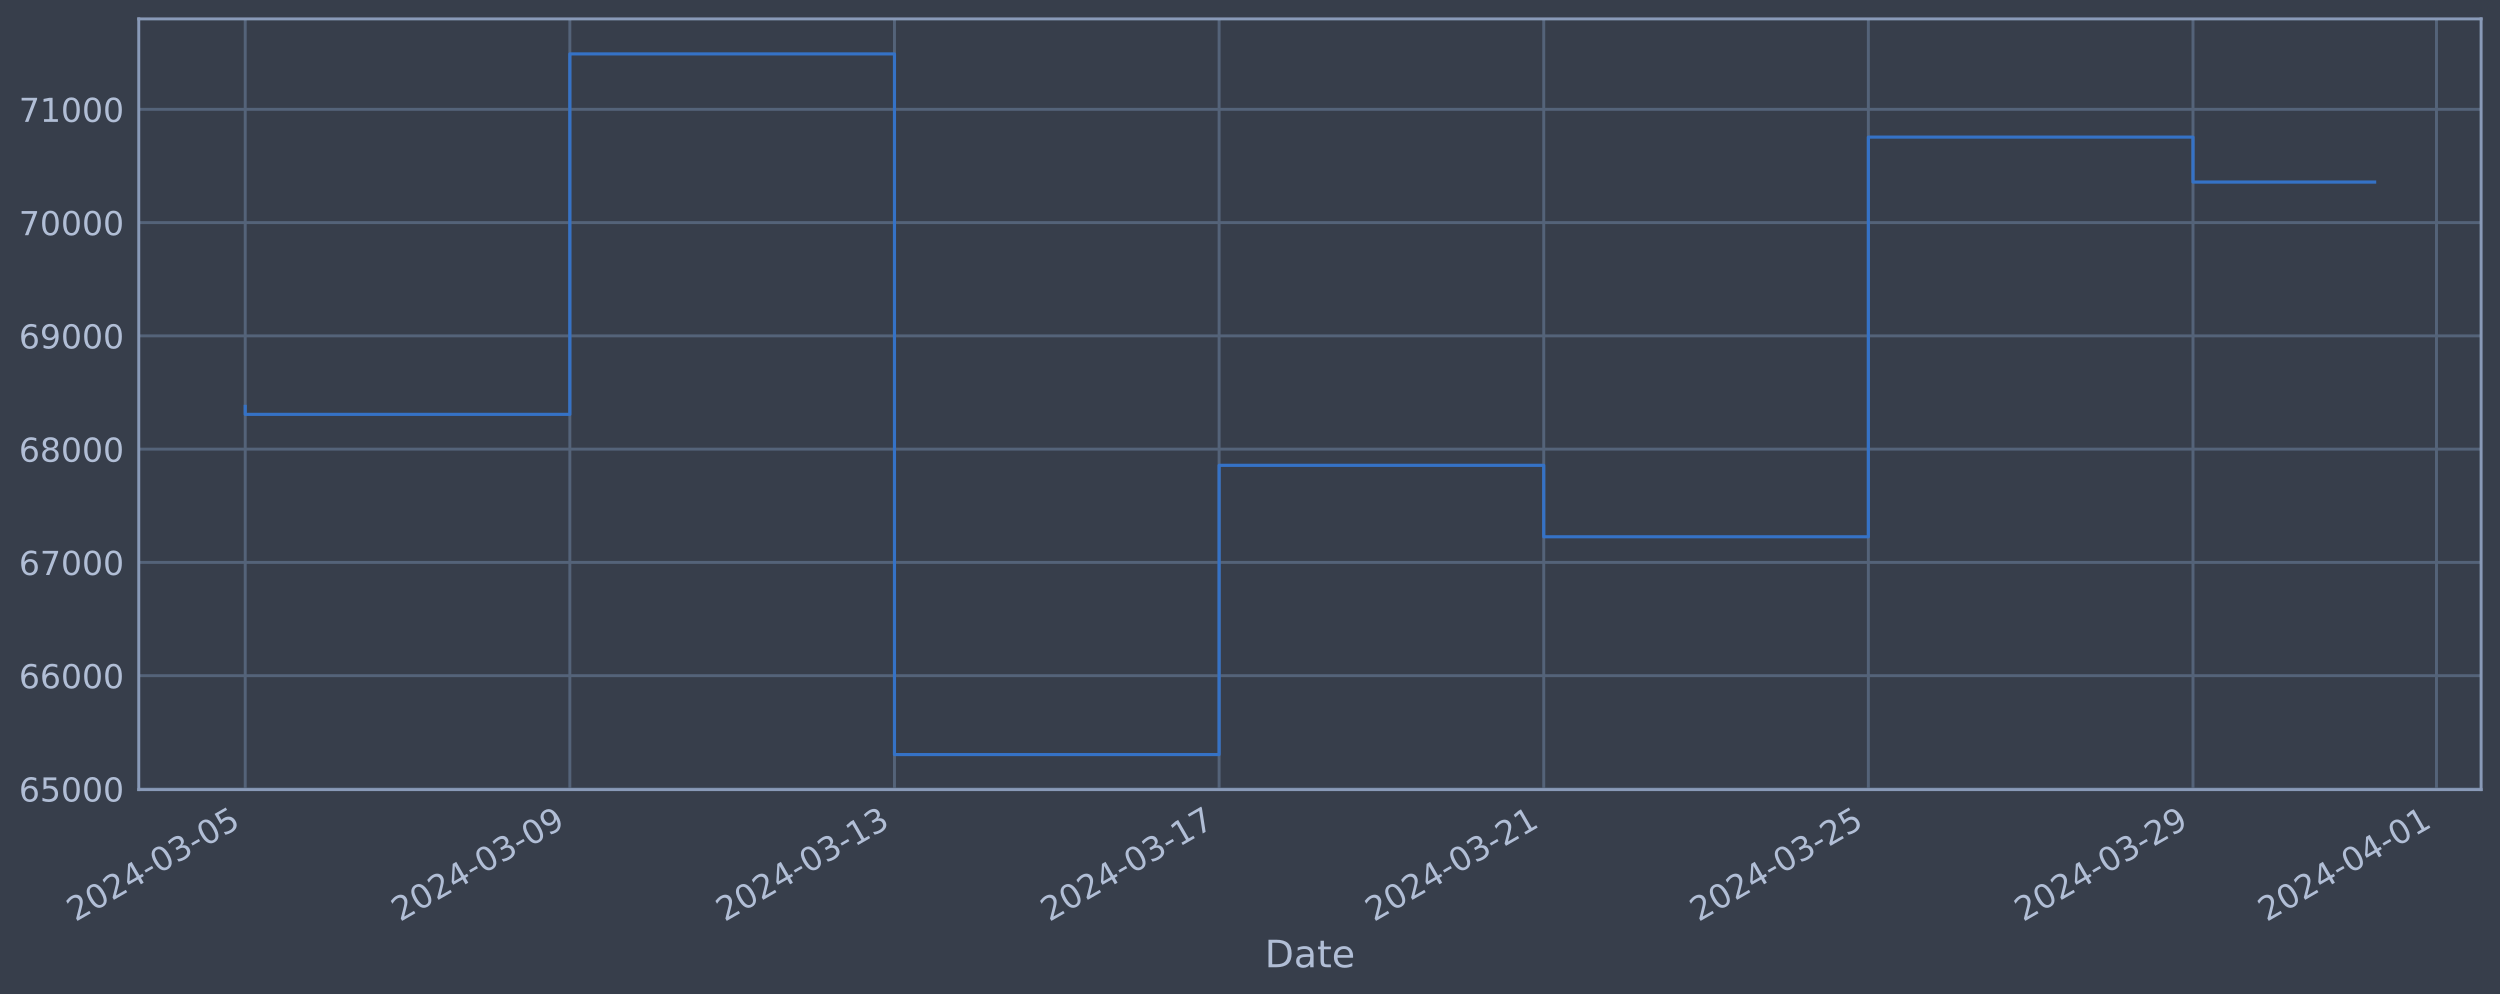
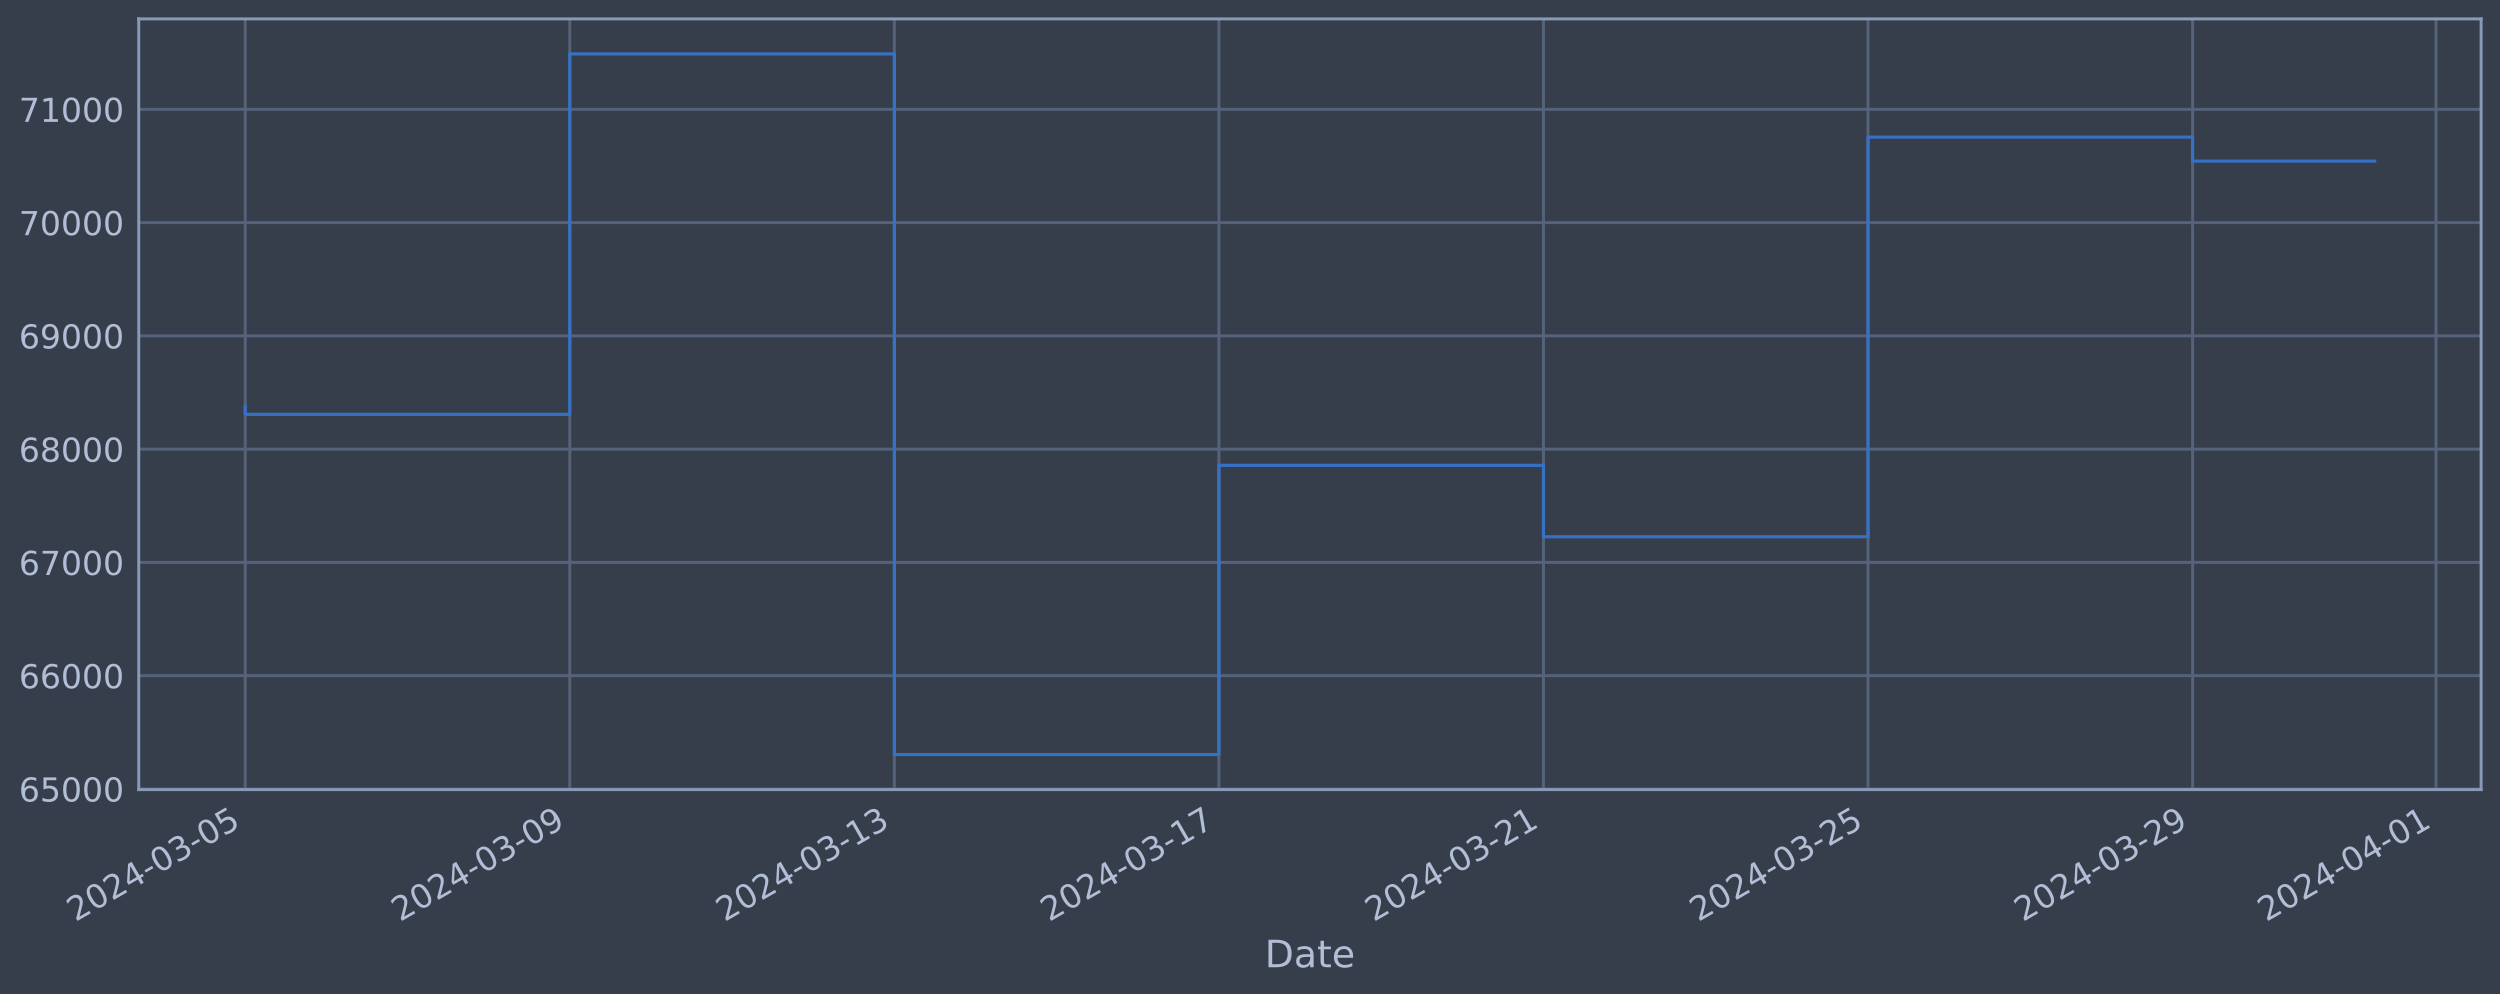
<svg xmlns="http://www.w3.org/2000/svg" xmlns:xlink="http://www.w3.org/1999/xlink" width="952.884pt" height="378.87pt" viewBox="0 0 952.884 378.87" version="1.1">
  <defs>
    <style type="text/css">*{stroke-linejoin: round; stroke-linecap: butt}</style>
  </defs>
  <g id="figure_1">
    <g id="patch_1">
      <path d="M 0 378.87  L 952.884 378.87  L 952.884 0  L 0 0  z " style="fill: #373e4b" />
    </g>
    <g id="axes_1">
      <g id="patch_2">
        <path d="M 52.884 300.96  L 945.684 300.96  L 945.684 7.2  L 52.884 7.2  z " style="fill: #373e4b" />
      </g>
      <g id="matplotlib.axis_1">
        <g id="xtick_1">
          <g id="line2d_1">
-             <path d="M 93.466 300.96  L 93.466 7.2  " clip-path="url(#p19e5076034)" style="fill: none; stroke: #546379; stroke-width: 1.12; stroke-linecap: square" />
+             <path d="M 93.466 300.96  L 93.466 7.2  " clip-path="url(#p2d9c75c7d7)" style="fill: none; stroke: #546379; stroke-width: 1.12; stroke-linecap: square" />
          </g>
          <g id="line2d_2" />
          <g id="text_1">
            <g style="fill: #b1bed6" transform="translate(28.74006 351.4642) rotate(-30) scale(0.126 -0.126)">
              <defs>
                <path id="DejaVuSans-32" d="M 1228 531  L 3431 531  L 3431 0  L 469 0  L 469 531  Q 828 903 1448 1529  Q 2069 2156 2228 2338  Q 2531 2678 2651 2914  Q 2772 3150 2772 3378  Q 2772 3750 2511 3984  Q 2250 4219 1831 4219  Q 1534 4219 1204 4116  Q 875 4013 500 3803  L 500 4441  Q 881 4594 1212 4672  Q 1544 4750 1819 4750  Q 2544 4750 2975 4387  Q 3406 4025 3406 3419  Q 3406 3131 3298 2873  Q 3191 2616 2906 2266  Q 2828 2175 2409 1742  Q 1991 1309 1228 531  z " transform="scale(0.015625)" />
                <path id="DejaVuSans-30" d="M 2034 4250  Q 1547 4250 1301 3770  Q 1056 3291 1056 2328  Q 1056 1369 1301 889  Q 1547 409 2034 409  Q 2525 409 2770 889  Q 3016 1369 3016 2328  Q 3016 3291 2770 3770  Q 2525 4250 2034 4250  z M 2034 4750  Q 2819 4750 3233 4129  Q 3647 3509 3647 2328  Q 3647 1150 3233 529  Q 2819 -91 2034 -91  Q 1250 -91 836 529  Q 422 1150 422 2328  Q 422 3509 836 4129  Q 1250 4750 2034 4750  z " transform="scale(0.015625)" />
                <path id="DejaVuSans-34" d="M 2419 4116  L 825 1625  L 2419 1625  L 2419 4116  z M 2253 4666  L 3047 4666  L 3047 1625  L 3713 1625  L 3713 1100  L 3047 1100  L 3047 0  L 2419 0  L 2419 1100  L 313 1100  L 313 1709  L 2253 4666  z " transform="scale(0.015625)" />
                <path id="DejaVuSans-2d" d="M 313 2009  L 1997 2009  L 1997 1497  L 313 1497  L 313 2009  z " transform="scale(0.015625)" />
                <path id="DejaVuSans-33" d="M 2597 2516  Q 3050 2419 3304 2112  Q 3559 1806 3559 1356  Q 3559 666 3084 287  Q 2609 -91 1734 -91  Q 1441 -91 1130 -33  Q 819 25 488 141  L 488 750  Q 750 597 1062 519  Q 1375 441 1716 441  Q 2309 441 2620 675  Q 2931 909 2931 1356  Q 2931 1769 2642 2001  Q 2353 2234 1838 2234  L 1294 2234  L 1294 2753  L 1863 2753  Q 2328 2753 2575 2939  Q 2822 3125 2822 3475  Q 2822 3834 2567 4026  Q 2313 4219 1838 4219  Q 1578 4219 1281 4162  Q 984 4106 628 3988  L 628 4550  Q 988 4650 1302 4700  Q 1616 4750 1894 4750  Q 2613 4750 3031 4423  Q 3450 4097 3450 3541  Q 3450 3153 3228 2886  Q 3006 2619 2597 2516  z " transform="scale(0.015625)" />
                <path id="DejaVuSans-35" d="M 691 4666  L 3169 4666  L 3169 4134  L 1269 4134  L 1269 2991  Q 1406 3038 1543 3061  Q 1681 3084 1819 3084  Q 2600 3084 3056 2656  Q 3513 2228 3513 1497  Q 3513 744 3044 326  Q 2575 -91 1722 -91  Q 1428 -91 1123 -41  Q 819 9 494 109  L 494 744  Q 775 591 1075 516  Q 1375 441 1709 441  Q 2250 441 2565 725  Q 2881 1009 2881 1497  Q 2881 1984 2565 2268  Q 2250 2553 1709 2553  Q 1456 2553 1204 2497  Q 953 2441 691 2322  L 691 4666  z " transform="scale(0.015625)" />
              </defs>
              <use xlink:href="#DejaVuSans-32" />
              <use xlink:href="#DejaVuSans-30" x="63.623" />
              <use xlink:href="#DejaVuSans-32" x="127.246" />
              <use xlink:href="#DejaVuSans-34" x="190.869" />
              <use xlink:href="#DejaVuSans-2d" x="254.492" />
              <use xlink:href="#DejaVuSans-30" x="290.576" />
              <use xlink:href="#DejaVuSans-33" x="354.199" />
              <use xlink:href="#DejaVuSans-2d" x="417.822" />
              <use xlink:href="#DejaVuSans-30" x="453.906" />
              <use xlink:href="#DejaVuSans-35" x="517.529" />
            </g>
          </g>
        </g>
        <g id="xtick_2">
          <g id="line2d_3">
-             <path d="M 217.199 300.96  L 217.199 7.2  " clip-path="url(#p19e5076034)" style="fill: none; stroke: #546379; stroke-width: 1.12; stroke-linecap: square" />
+             <path d="M 217.174 300.96  L 217.174 7.2  " clip-path="url(#p2d9c75c7d7)" style="fill: none; stroke: #546379; stroke-width: 1.12; stroke-linecap: square" />
          </g>
          <g id="line2d_4" />
          <g id="text_2">
-             <g style="fill: #b1bed6" transform="translate(152.4733 351.4642) rotate(-30) scale(0.126 -0.126)">
+             <g style="fill: #b1bed6" transform="translate(152.4483 351.4642) rotate(-30) scale(0.126 -0.126)">
              <defs>
                <path id="DejaVuSans-39" d="M 703 97  L 703 672  Q 941 559 1184 500  Q 1428 441 1663 441  Q 2288 441 2617 861  Q 2947 1281 2994 2138  Q 2813 1869 2534 1725  Q 2256 1581 1919 1581  Q 1219 1581 811 2004  Q 403 2428 403 3163  Q 403 3881 828 4315  Q 1253 4750 1959 4750  Q 2769 4750 3195 4129  Q 3622 3509 3622 2328  Q 3622 1225 3098 567  Q 2575 -91 1691 -91  Q 1453 -91 1209 -44  Q 966 3 703 97  z M 1959 2075  Q 2384 2075 2632 2365  Q 2881 2656 2881 3163  Q 2881 3666 2632 3958  Q 2384 4250 1959 4250  Q 1534 4250 1286 3958  Q 1038 3666 1038 3163  Q 1038 2656 1286 2365  Q 1534 2075 1959 2075  z " transform="scale(0.015625)" />
              </defs>
              <use xlink:href="#DejaVuSans-32" />
              <use xlink:href="#DejaVuSans-30" x="63.623" />
              <use xlink:href="#DejaVuSans-32" x="127.246" />
              <use xlink:href="#DejaVuSans-34" x="190.869" />
              <use xlink:href="#DejaVuSans-2d" x="254.492" />
              <use xlink:href="#DejaVuSans-30" x="290.576" />
              <use xlink:href="#DejaVuSans-33" x="354.199" />
              <use xlink:href="#DejaVuSans-2d" x="417.822" />
              <use xlink:href="#DejaVuSans-30" x="453.906" />
              <use xlink:href="#DejaVuSans-39" x="517.529" />
            </g>
          </g>
        </g>
        <g id="xtick_3">
          <g id="line2d_5">
-             <path d="M 340.932 300.96  L 340.932 7.2  " clip-path="url(#p19e5076034)" style="fill: none; stroke: #546379; stroke-width: 1.12; stroke-linecap: square" />
+             <path d="M 340.882 300.96  L 340.882 7.2  " clip-path="url(#p2d9c75c7d7)" style="fill: none; stroke: #546379; stroke-width: 1.12; stroke-linecap: square" />
          </g>
          <g id="line2d_6" />
          <g id="text_3">
-             <g style="fill: #b1bed6" transform="translate(276.2065 351.4642) rotate(-30) scale(0.126 -0.126)">
+             <g style="fill: #b1bed6" transform="translate(276.1564 351.4642) rotate(-30) scale(0.126 -0.126)">
              <defs>
                <path id="DejaVuSans-31" d="M 794 531  L 1825 531  L 1825 4091  L 703 3866  L 703 4441  L 1819 4666  L 2450 4666  L 2450 531  L 3481 531  L 3481 0  L 794 0  L 794 531  z " transform="scale(0.015625)" />
              </defs>
              <use xlink:href="#DejaVuSans-32" />
              <use xlink:href="#DejaVuSans-30" x="63.623" />
              <use xlink:href="#DejaVuSans-32" x="127.246" />
              <use xlink:href="#DejaVuSans-34" x="190.869" />
              <use xlink:href="#DejaVuSans-2d" x="254.492" />
              <use xlink:href="#DejaVuSans-30" x="290.576" />
              <use xlink:href="#DejaVuSans-33" x="354.199" />
              <use xlink:href="#DejaVuSans-2d" x="417.822" />
              <use xlink:href="#DejaVuSans-31" x="453.906" />
              <use xlink:href="#DejaVuSans-33" x="517.529" />
            </g>
          </g>
        </g>
        <g id="xtick_4">
          <g id="line2d_7">
-             <path d="M 464.665 300.96  L 464.665 7.2  " clip-path="url(#p19e5076034)" style="fill: none; stroke: #546379; stroke-width: 1.12; stroke-linecap: square" />
+             <path d="M 464.59 300.96  L 464.59 7.2  " clip-path="url(#p2d9c75c7d7)" style="fill: none; stroke: #546379; stroke-width: 1.12; stroke-linecap: square" />
          </g>
          <g id="line2d_8" />
          <g id="text_4">
-             <g style="fill: #b1bed6" transform="translate(399.9398 351.4642) rotate(-30) scale(0.126 -0.126)">
+             <g style="fill: #b1bed6" transform="translate(399.8646 351.4642) rotate(-30) scale(0.126 -0.126)">
              <defs>
                <path id="DejaVuSans-37" d="M 525 4666  L 3525 4666  L 3525 4397  L 1831 0  L 1172 0  L 2766 4134  L 525 4134  L 525 4666  z " transform="scale(0.015625)" />
              </defs>
              <use xlink:href="#DejaVuSans-32" />
              <use xlink:href="#DejaVuSans-30" x="63.623" />
              <use xlink:href="#DejaVuSans-32" x="127.246" />
              <use xlink:href="#DejaVuSans-34" x="190.869" />
              <use xlink:href="#DejaVuSans-2d" x="254.492" />
              <use xlink:href="#DejaVuSans-30" x="290.576" />
              <use xlink:href="#DejaVuSans-33" x="354.199" />
              <use xlink:href="#DejaVuSans-2d" x="417.822" />
              <use xlink:href="#DejaVuSans-31" x="453.906" />
              <use xlink:href="#DejaVuSans-37" x="517.529" />
            </g>
          </g>
        </g>
        <g id="xtick_5">
          <g id="line2d_9">
-             <path d="M 588.399 300.96  L 588.399 7.2  " clip-path="url(#p19e5076034)" style="fill: none; stroke: #546379; stroke-width: 1.12; stroke-linecap: square" />
+             <path d="M 588.298 300.96  L 588.298 7.2  " clip-path="url(#p2d9c75c7d7)" style="fill: none; stroke: #546379; stroke-width: 1.12; stroke-linecap: square" />
          </g>
          <g id="line2d_10" />
          <g id="text_5">
-             <g style="fill: #b1bed6" transform="translate(523.673 351.4642) rotate(-30) scale(0.126 -0.126)">
+             <g style="fill: #b1bed6" transform="translate(523.5728 351.4642) rotate(-30) scale(0.126 -0.126)">
              <use xlink:href="#DejaVuSans-32" />
              <use xlink:href="#DejaVuSans-30" x="63.623" />
              <use xlink:href="#DejaVuSans-32" x="127.246" />
              <use xlink:href="#DejaVuSans-34" x="190.869" />
              <use xlink:href="#DejaVuSans-2d" x="254.492" />
              <use xlink:href="#DejaVuSans-30" x="290.576" />
              <use xlink:href="#DejaVuSans-33" x="354.199" />
              <use xlink:href="#DejaVuSans-2d" x="417.822" />
              <use xlink:href="#DejaVuSans-32" x="453.906" />
              <use xlink:href="#DejaVuSans-31" x="517.529" />
            </g>
          </g>
        </g>
        <g id="xtick_6">
          <g id="line2d_11">
-             <path d="M 712.132 300.96  L 712.132 7.2  " clip-path="url(#p19e5076034)" style="fill: none; stroke: #546379; stroke-width: 1.12; stroke-linecap: square" />
+             <path d="M 712.007 300.96  L 712.007 7.2  " clip-path="url(#p2d9c75c7d7)" style="fill: none; stroke: #546379; stroke-width: 1.12; stroke-linecap: square" />
          </g>
          <g id="line2d_12" />
          <g id="text_6">
-             <g style="fill: #b1bed6" transform="translate(647.4063 351.4642) rotate(-30) scale(0.126 -0.126)">
+             <g style="fill: #b1bed6" transform="translate(647.281 351.4642) rotate(-30) scale(0.126 -0.126)">
              <use xlink:href="#DejaVuSans-32" />
              <use xlink:href="#DejaVuSans-30" x="63.623" />
              <use xlink:href="#DejaVuSans-32" x="127.246" />
              <use xlink:href="#DejaVuSans-34" x="190.869" />
              <use xlink:href="#DejaVuSans-2d" x="254.492" />
              <use xlink:href="#DejaVuSans-30" x="290.576" />
              <use xlink:href="#DejaVuSans-33" x="354.199" />
              <use xlink:href="#DejaVuSans-2d" x="417.822" />
              <use xlink:href="#DejaVuSans-32" x="453.906" />
              <use xlink:href="#DejaVuSans-35" x="517.529" />
            </g>
          </g>
        </g>
        <g id="xtick_7">
          <g id="line2d_13">
-             <path d="M 835.865 300.96  L 835.865 7.2  " clip-path="url(#p19e5076034)" style="fill: none; stroke: #546379; stroke-width: 1.12; stroke-linecap: square" />
+             <path d="M 835.715 300.96  L 835.715 7.2  " clip-path="url(#p2d9c75c7d7)" style="fill: none; stroke: #546379; stroke-width: 1.12; stroke-linecap: square" />
          </g>
          <g id="line2d_14" />
          <g id="text_7">
-             <g style="fill: #b1bed6" transform="translate(771.1395 351.4642) rotate(-30) scale(0.126 -0.126)">
+             <g style="fill: #b1bed6" transform="translate(770.9892 351.4642) rotate(-30) scale(0.126 -0.126)">
              <use xlink:href="#DejaVuSans-32" />
              <use xlink:href="#DejaVuSans-30" x="63.623" />
              <use xlink:href="#DejaVuSans-32" x="127.246" />
              <use xlink:href="#DejaVuSans-34" x="190.869" />
              <use xlink:href="#DejaVuSans-2d" x="254.492" />
              <use xlink:href="#DejaVuSans-30" x="290.576" />
              <use xlink:href="#DejaVuSans-33" x="354.199" />
              <use xlink:href="#DejaVuSans-2d" x="417.822" />
              <use xlink:href="#DejaVuSans-32" x="453.906" />
              <use xlink:href="#DejaVuSans-39" x="517.529" />
            </g>
          </g>
        </g>
        <g id="xtick_8">
          <g id="line2d_15">
-             <path d="M 928.665 300.96  L 928.665 7.2  " clip-path="url(#p19e5076034)" style="fill: none; stroke: #546379; stroke-width: 1.12; stroke-linecap: square" />
+             <path d="M 928.496 300.96  L 928.496 7.2  " clip-path="url(#p2d9c75c7d7)" style="fill: none; stroke: #546379; stroke-width: 1.12; stroke-linecap: square" />
          </g>
          <g id="line2d_16" />
          <g id="text_8">
-             <g style="fill: #b1bed6" transform="translate(863.9394 351.4642) rotate(-30) scale(0.126 -0.126)">
+             <g style="fill: #b1bed6" transform="translate(863.7704 351.4642) rotate(-30) scale(0.126 -0.126)">
              <use xlink:href="#DejaVuSans-32" />
              <use xlink:href="#DejaVuSans-30" x="63.623" />
              <use xlink:href="#DejaVuSans-32" x="127.246" />
              <use xlink:href="#DejaVuSans-34" x="190.869" />
              <use xlink:href="#DejaVuSans-2d" x="254.492" />
              <use xlink:href="#DejaVuSans-30" x="290.576" />
              <use xlink:href="#DejaVuSans-34" x="354.199" />
              <use xlink:href="#DejaVuSans-2d" x="417.822" />
              <use xlink:href="#DejaVuSans-30" x="453.906" />
              <use xlink:href="#DejaVuSans-31" x="517.529" />
            </g>
          </g>
        </g>
        <g id="text_9">
          <g style="fill: #b1bed6" transform="translate(482.0746 368.6753) scale(0.144 -0.144)">
            <defs>
              <path id="DejaVuSans-44" d="M 1259 4147  L 1259 519  L 2022 519  Q 2988 519 3436 956  Q 3884 1394 3884 2338  Q 3884 3275 3436 3711  Q 2988 4147 2022 4147  L 1259 4147  z M 628 4666  L 1925 4666  Q 3281 4666 3915 4102  Q 4550 3538 4550 2338  Q 4550 1131 3912 565  Q 3275 0 1925 0  L 628 0  L 628 4666  z " transform="scale(0.015625)" />
              <path id="DejaVuSans-61" d="M 2194 1759  Q 1497 1759 1228 1600  Q 959 1441 959 1056  Q 959 750 1161 570  Q 1363 391 1709 391  Q 2188 391 2477 730  Q 2766 1069 2766 1631  L 2766 1759  L 2194 1759  z M 3341 1997  L 3341 0  L 2766 0  L 2766 531  Q 2569 213 2275 61  Q 1981 -91 1556 -91  Q 1019 -91 701 211  Q 384 513 384 1019  Q 384 1609 779 1909  Q 1175 2209 1959 2209  L 2766 2209  L 2766 2266  Q 2766 2663 2505 2880  Q 2244 3097 1772 3097  Q 1472 3097 1187 3025  Q 903 2953 641 2809  L 641 3341  Q 956 3463 1253 3523  Q 1550 3584 1831 3584  Q 2591 3584 2966 3190  Q 3341 2797 3341 1997  z " transform="scale(0.015625)" />
              <path id="DejaVuSans-74" d="M 1172 4494  L 1172 3500  L 2356 3500  L 2356 3053  L 1172 3053  L 1172 1153  Q 1172 725 1289 603  Q 1406 481 1766 481  L 2356 481  L 2356 0  L 1766 0  Q 1100 0 847 248  Q 594 497 594 1153  L 594 3053  L 172 3053  L 172 3500  L 594 3500  L 594 4494  L 1172 4494  z " transform="scale(0.015625)" />
              <path id="DejaVuSans-65" d="M 3597 1894  L 3597 1613  L 953 1613  Q 991 1019 1311 708  Q 1631 397 2203 397  Q 2534 397 2845 478  Q 3156 559 3463 722  L 3463 178  Q 3153 47 2828 -22  Q 2503 -91 2169 -91  Q 1331 -91 842 396  Q 353 884 353 1716  Q 353 2575 817 3079  Q 1281 3584 2069 3584  Q 2775 3584 3186 3129  Q 3597 2675 3597 1894  z M 3022 2063  Q 3016 2534 2758 2815  Q 2500 3097 2075 3097  Q 1594 3097 1305 2825  Q 1016 2553 972 2059  L 3022 2063  z " transform="scale(0.015625)" />
            </defs>
            <use xlink:href="#DejaVuSans-44" />
            <use xlink:href="#DejaVuSans-61" x="77.002" />
            <use xlink:href="#DejaVuSans-74" x="138.281" />
            <use xlink:href="#DejaVuSans-65" x="177.49" />
          </g>
        </g>
      </g>
      <g id="matplotlib.axis_2">
        <g id="ytick_1">
          <g id="line2d_17">
-             <path d="M 52.884 300.718  L 945.684 300.718  " clip-path="url(#p19e5076034)" style="fill: none; stroke: #546379; stroke-width: 1.12; stroke-linecap: square" />
+             <path d="M 52.884 300.718  L 945.684 300.718  " clip-path="url(#p2d9c75c7d7)" style="fill: none; stroke: #546379; stroke-width: 1.12; stroke-linecap: square" />
          </g>
          <g id="line2d_18" />
          <g id="text_10">
            <g style="fill: #b1bed6" transform="translate(7.2 305.5049) scale(0.126 -0.126)">
              <defs>
                <path id="DejaVuSans-36" d="M 2113 2584  Q 1688 2584 1439 2293  Q 1191 2003 1191 1497  Q 1191 994 1439 701  Q 1688 409 2113 409  Q 2538 409 2786 701  Q 3034 994 3034 1497  Q 3034 2003 2786 2293  Q 2538 2584 2113 2584  z M 3366 4563  L 3366 3988  Q 3128 4100 2886 4159  Q 2644 4219 2406 4219  Q 1781 4219 1451 3797  Q 1122 3375 1075 2522  Q 1259 2794 1537 2939  Q 1816 3084 2150 3084  Q 2853 3084 3261 2657  Q 3669 2231 3669 1497  Q 3669 778 3244 343  Q 2819 -91 2113 -91  Q 1303 -91 875 529  Q 447 1150 447 2328  Q 447 3434 972 4092  Q 1497 4750 2381 4750  Q 2619 4750 2861 4703  Q 3103 4656 3366 4563  z " transform="scale(0.015625)" />
              </defs>
              <use xlink:href="#DejaVuSans-36" />
              <use xlink:href="#DejaVuSans-35" x="63.623" />
              <use xlink:href="#DejaVuSans-30" x="127.246" />
              <use xlink:href="#DejaVuSans-30" x="190.869" />
              <use xlink:href="#DejaVuSans-30" x="254.492" />
            </g>
          </g>
        </g>
        <g id="ytick_2">
          <g id="line2d_19">
-             <path d="M 52.884 257.544  L 945.684 257.544  " clip-path="url(#p19e5076034)" style="fill: none; stroke: #546379; stroke-width: 1.12; stroke-linecap: square" />
+             <path d="M 52.884 257.544  L 945.684 257.544  " clip-path="url(#p2d9c75c7d7)" style="fill: none; stroke: #546379; stroke-width: 1.12; stroke-linecap: square" />
          </g>
          <g id="line2d_20" />
          <g id="text_11">
            <g style="fill: #b1bed6" transform="translate(7.2 262.331) scale(0.126 -0.126)">
              <use xlink:href="#DejaVuSans-36" />
              <use xlink:href="#DejaVuSans-36" x="63.623" />
              <use xlink:href="#DejaVuSans-30" x="127.246" />
              <use xlink:href="#DejaVuSans-30" x="190.869" />
              <use xlink:href="#DejaVuSans-30" x="254.492" />
            </g>
          </g>
        </g>
        <g id="ytick_3">
          <g id="line2d_21">
-             <path d="M 52.884 214.37  L 945.684 214.37  " clip-path="url(#p19e5076034)" style="fill: none; stroke: #546379; stroke-width: 1.12; stroke-linecap: square" />
+             <path d="M 52.884 214.37  L 945.684 214.37  " clip-path="url(#p2d9c75c7d7)" style="fill: none; stroke: #546379; stroke-width: 1.12; stroke-linecap: square" />
          </g>
          <g id="line2d_22" />
          <g id="text_12">
            <g style="fill: #b1bed6" transform="translate(7.2 219.157) scale(0.126 -0.126)">
              <use xlink:href="#DejaVuSans-36" />
              <use xlink:href="#DejaVuSans-37" x="63.623" />
              <use xlink:href="#DejaVuSans-30" x="127.246" />
              <use xlink:href="#DejaVuSans-30" x="190.869" />
              <use xlink:href="#DejaVuSans-30" x="254.492" />
            </g>
          </g>
        </g>
        <g id="ytick_4">
          <g id="line2d_23">
-             <path d="M 52.884 171.196  L 945.684 171.196  " clip-path="url(#p19e5076034)" style="fill: none; stroke: #546379; stroke-width: 1.12; stroke-linecap: square" />
+             <path d="M 52.884 171.196  L 945.684 171.196  " clip-path="url(#p2d9c75c7d7)" style="fill: none; stroke: #546379; stroke-width: 1.12; stroke-linecap: square" />
          </g>
          <g id="line2d_24" />
          <g id="text_13">
            <g style="fill: #b1bed6" transform="translate(7.2 175.9831) scale(0.126 -0.126)">
              <defs>
                <path id="DejaVuSans-38" d="M 2034 2216  Q 1584 2216 1326 1975  Q 1069 1734 1069 1313  Q 1069 891 1326 650  Q 1584 409 2034 409  Q 2484 409 2743 651  Q 3003 894 3003 1313  Q 3003 1734 2745 1975  Q 2488 2216 2034 2216  z M 1403 2484  Q 997 2584 770 2862  Q 544 3141 544 3541  Q 544 4100 942 4425  Q 1341 4750 2034 4750  Q 2731 4750 3128 4425  Q 3525 4100 3525 3541  Q 3525 3141 3298 2862  Q 3072 2584 2669 2484  Q 3125 2378 3379 2068  Q 3634 1759 3634 1313  Q 3634 634 3220 271  Q 2806 -91 2034 -91  Q 1263 -91 848 271  Q 434 634 434 1313  Q 434 1759 690 2068  Q 947 2378 1403 2484  z M 1172 3481  Q 1172 3119 1398 2916  Q 1625 2713 2034 2713  Q 2441 2713 2670 2916  Q 2900 3119 2900 3481  Q 2900 3844 2670 4047  Q 2441 4250 2034 4250  Q 1625 4250 1398 4047  Q 1172 3844 1172 3481  z " transform="scale(0.015625)" />
              </defs>
              <use xlink:href="#DejaVuSans-36" />
              <use xlink:href="#DejaVuSans-38" x="63.623" />
              <use xlink:href="#DejaVuSans-30" x="127.246" />
              <use xlink:href="#DejaVuSans-30" x="190.869" />
              <use xlink:href="#DejaVuSans-30" x="254.492" />
            </g>
          </g>
        </g>
        <g id="ytick_5">
          <g id="line2d_25">
-             <path d="M 52.884 128.022  L 945.684 128.022  " clip-path="url(#p19e5076034)" style="fill: none; stroke: #546379; stroke-width: 1.12; stroke-linecap: square" />
+             <path d="M 52.884 128.022  L 945.684 128.022  " clip-path="url(#p2d9c75c7d7)" style="fill: none; stroke: #546379; stroke-width: 1.12; stroke-linecap: square" />
          </g>
          <g id="line2d_26" />
          <g id="text_14">
            <g style="fill: #b1bed6" transform="translate(7.2 132.8092) scale(0.126 -0.126)">
              <use xlink:href="#DejaVuSans-36" />
              <use xlink:href="#DejaVuSans-39" x="63.623" />
              <use xlink:href="#DejaVuSans-30" x="127.246" />
              <use xlink:href="#DejaVuSans-30" x="190.869" />
              <use xlink:href="#DejaVuSans-30" x="254.492" />
            </g>
          </g>
        </g>
        <g id="ytick_6">
          <g id="line2d_27">
-             <path d="M 52.884 84.848  L 945.684 84.848  " clip-path="url(#p19e5076034)" style="fill: none; stroke: #546379; stroke-width: 1.12; stroke-linecap: square" />
+             <path d="M 52.884 84.848  L 945.684 84.848  " clip-path="url(#p2d9c75c7d7)" style="fill: none; stroke: #546379; stroke-width: 1.12; stroke-linecap: square" />
          </g>
          <g id="line2d_28" />
          <g id="text_15">
            <g style="fill: #b1bed6" transform="translate(7.2 89.63523) scale(0.126 -0.126)">
              <use xlink:href="#DejaVuSans-37" />
              <use xlink:href="#DejaVuSans-30" x="63.623" />
              <use xlink:href="#DejaVuSans-30" x="127.246" />
              <use xlink:href="#DejaVuSans-30" x="190.869" />
              <use xlink:href="#DejaVuSans-30" x="254.492" />
            </g>
          </g>
        </g>
        <g id="ytick_7">
          <g id="line2d_29">
-             <path d="M 52.884 41.674  L 945.684 41.674  " clip-path="url(#p19e5076034)" style="fill: none; stroke: #546379; stroke-width: 1.12; stroke-linecap: square" />
+             <path d="M 52.884 41.674  L 945.684 41.674  " clip-path="url(#p2d9c75c7d7)" style="fill: none; stroke: #546379; stroke-width: 1.12; stroke-linecap: square" />
          </g>
          <g id="line2d_30" />
          <g id="text_16">
            <g style="fill: #b1bed6" transform="translate(7.2 46.4613) scale(0.126 -0.126)">
              <use xlink:href="#DejaVuSans-37" />
              <use xlink:href="#DejaVuSans-31" x="63.623" />
              <use xlink:href="#DejaVuSans-30" x="127.246" />
              <use xlink:href="#DejaVuSans-30" x="190.869" />
              <use xlink:href="#DejaVuSans-30" x="254.492" />
            </g>
          </g>
        </g>
      </g>
      <g id="line2d_31">
-         <path d="M 93.466 154.891  L 93.466 157.946  L 217.199 157.946  L 217.199 20.553  L 340.932 20.553  L 340.932 287.607  L 464.665 287.607  L 464.665 177.362  L 588.399 177.362  L 588.399 204.598  L 712.132 204.598  L 712.132 52.265  L 835.865 52.265  L 835.865 69.396  L 905.102 69.396  " clip-path="url(#p19e5076034)" style="fill: none; stroke: #3572c6; stroke-width: 1.2; stroke-linecap: square" />
+         <path d="M 93.466 154.891  L 93.466 157.946  L 217.174 157.946  L 217.174 20.553  L 340.882 20.553  L 340.882 287.607  L 464.59 287.607  L 464.59 177.362  L 588.298 177.362  L 588.298 204.598  L 712.007 204.598  L 712.007 52.265  L 835.715 52.265  L 835.715 61.411  L 905.102 61.411  " clip-path="url(#p2d9c75c7d7)" style="fill: none; stroke: #3572c6; stroke-width: 1.2; stroke-linecap: square" />
      </g>
      <g id="patch_3">
        <path d="M 52.884 300.96  L 52.884 7.2  " style="fill: none; stroke: #899ab8; stroke-width: 1.12; stroke-linejoin: miter; stroke-linecap: square" />
      </g>
      <g id="patch_4">
        <path d="M 945.684 300.96  L 945.684 7.2  " style="fill: none; stroke: #899ab8; stroke-width: 1.12; stroke-linejoin: miter; stroke-linecap: square" />
      </g>
      <g id="patch_5">
        <path d="M 52.884 300.96  L 945.684 300.96  " style="fill: none; stroke: #899ab8; stroke-width: 1.12; stroke-linejoin: miter; stroke-linecap: square" />
      </g>
      <g id="patch_6">
        <path d="M 52.884 7.2  L 945.684 7.2  " style="fill: none; stroke: #899ab8; stroke-width: 1.12; stroke-linejoin: miter; stroke-linecap: square" />
      </g>
    </g>
  </g>
  <defs>
-     <clipPath id="p19e5076034">
+     <clipPath id="p2d9c75c7d7">
      <rect x="52.884" y="7.2" width="892.8" height="293.76" />
    </clipPath>
  </defs>
</svg>
